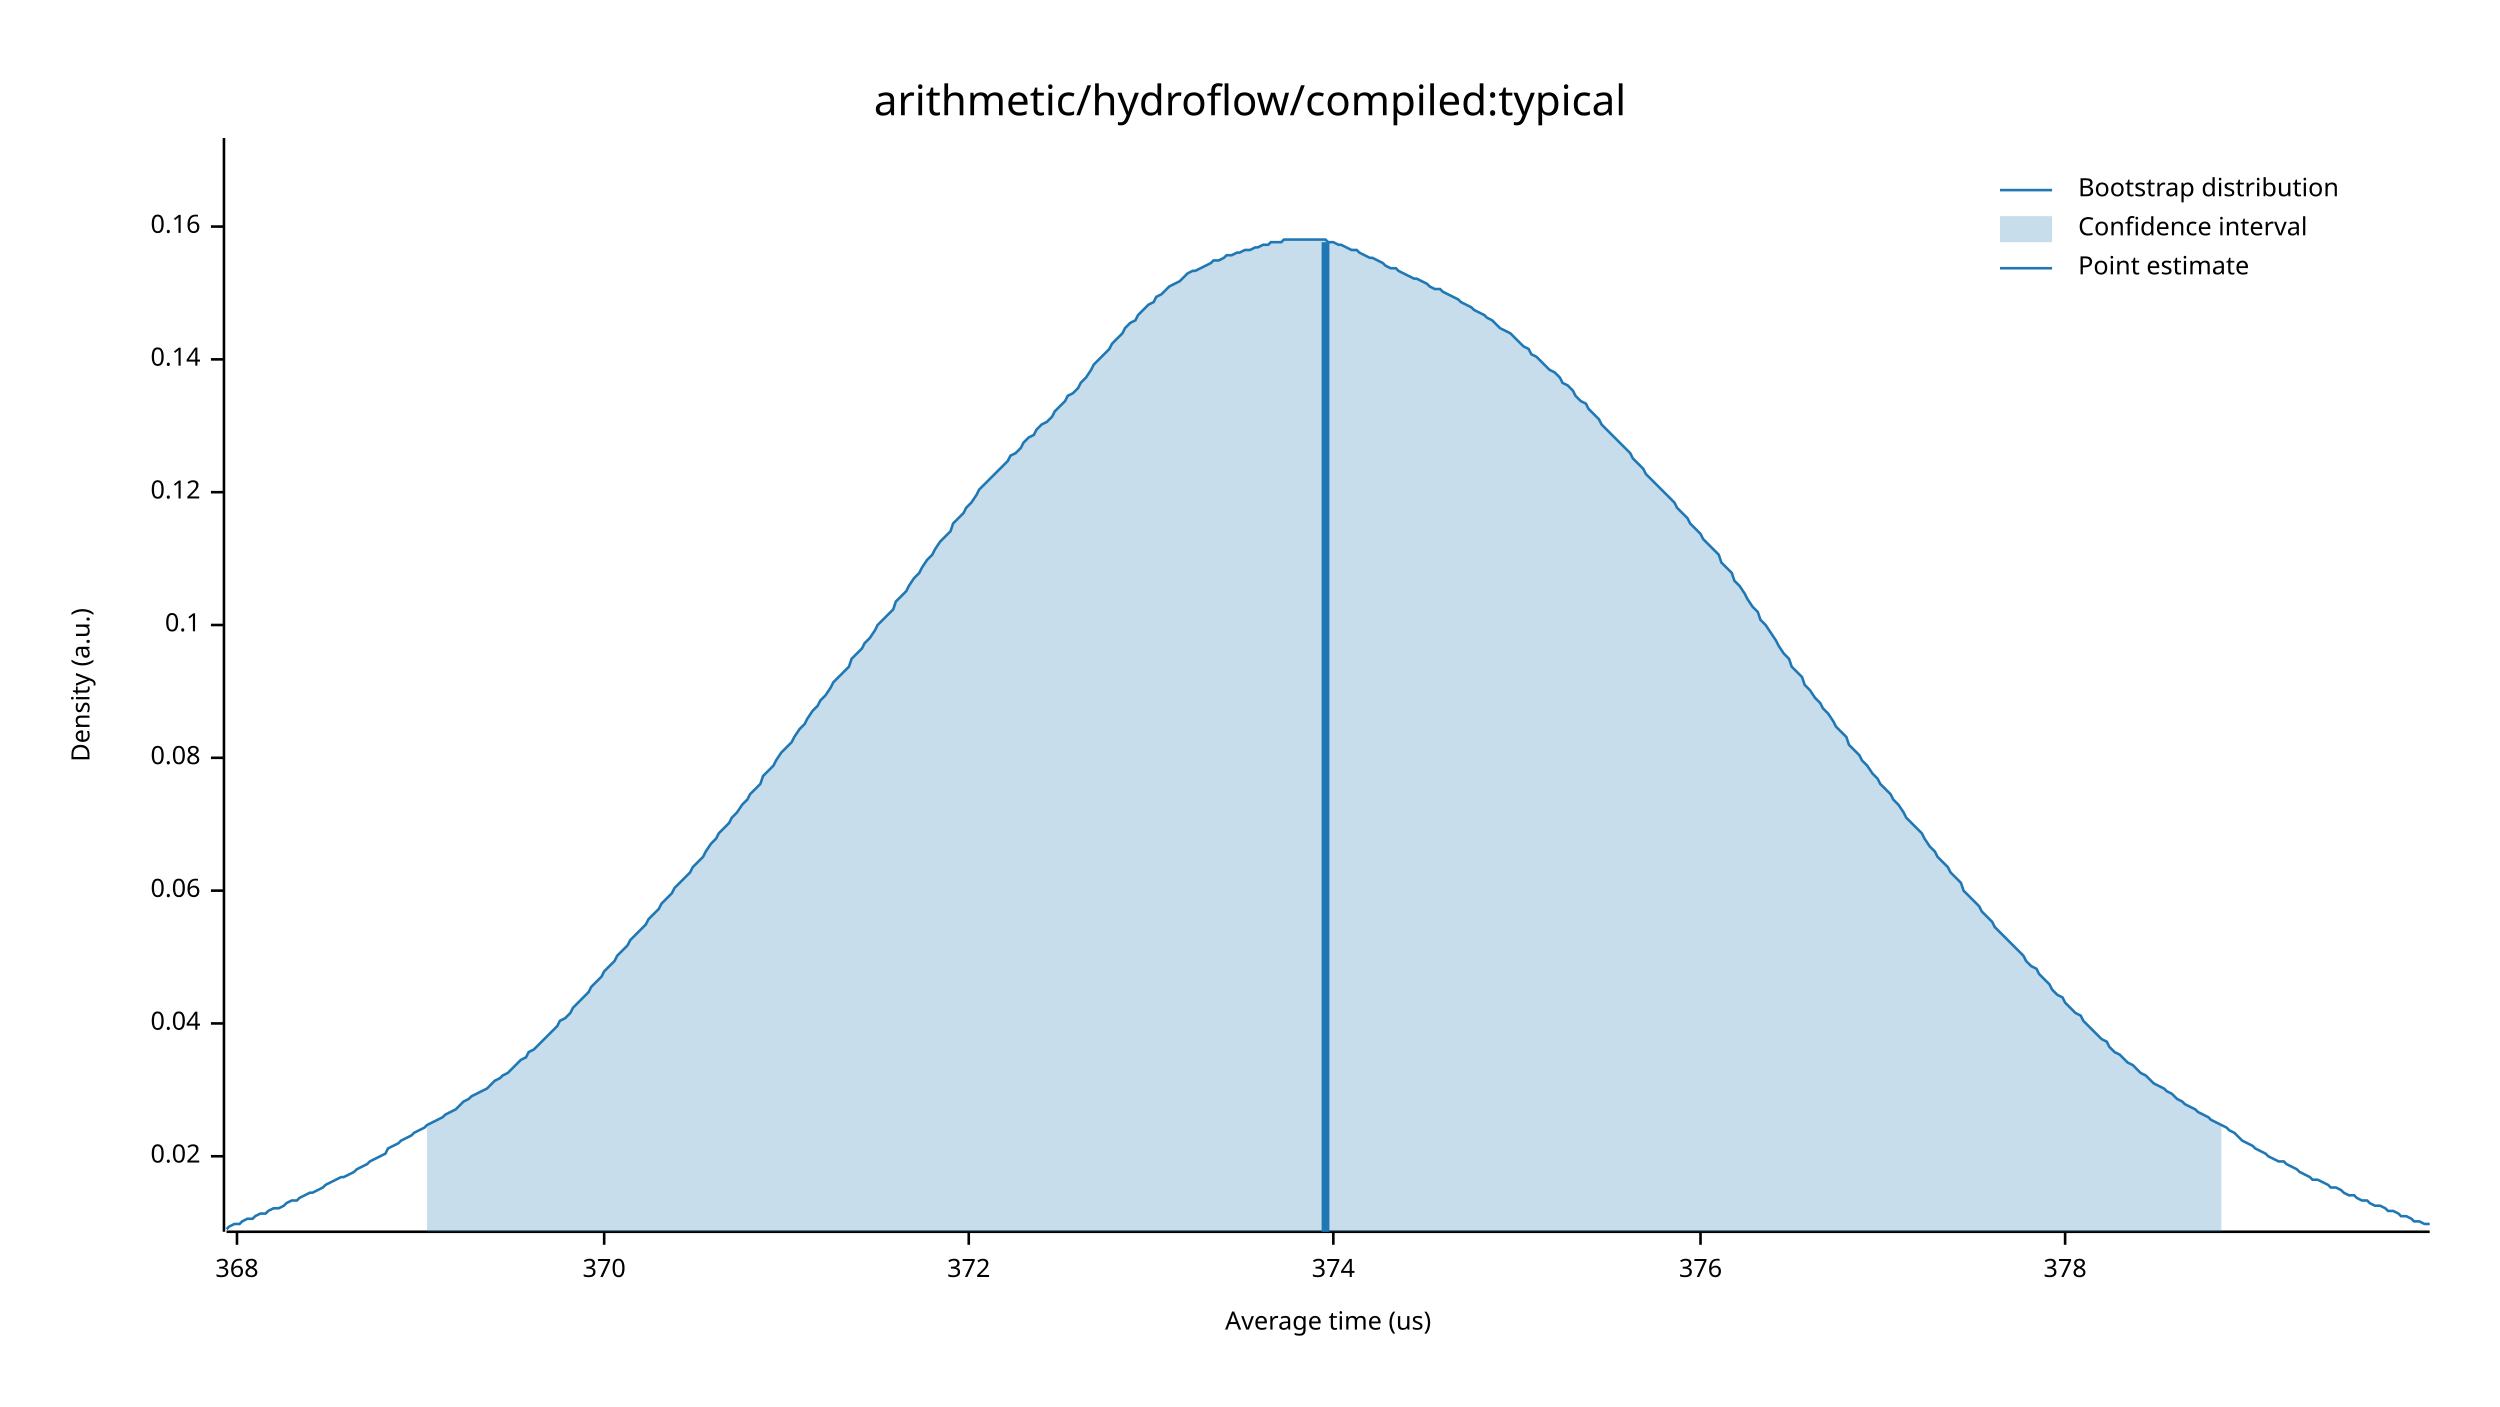
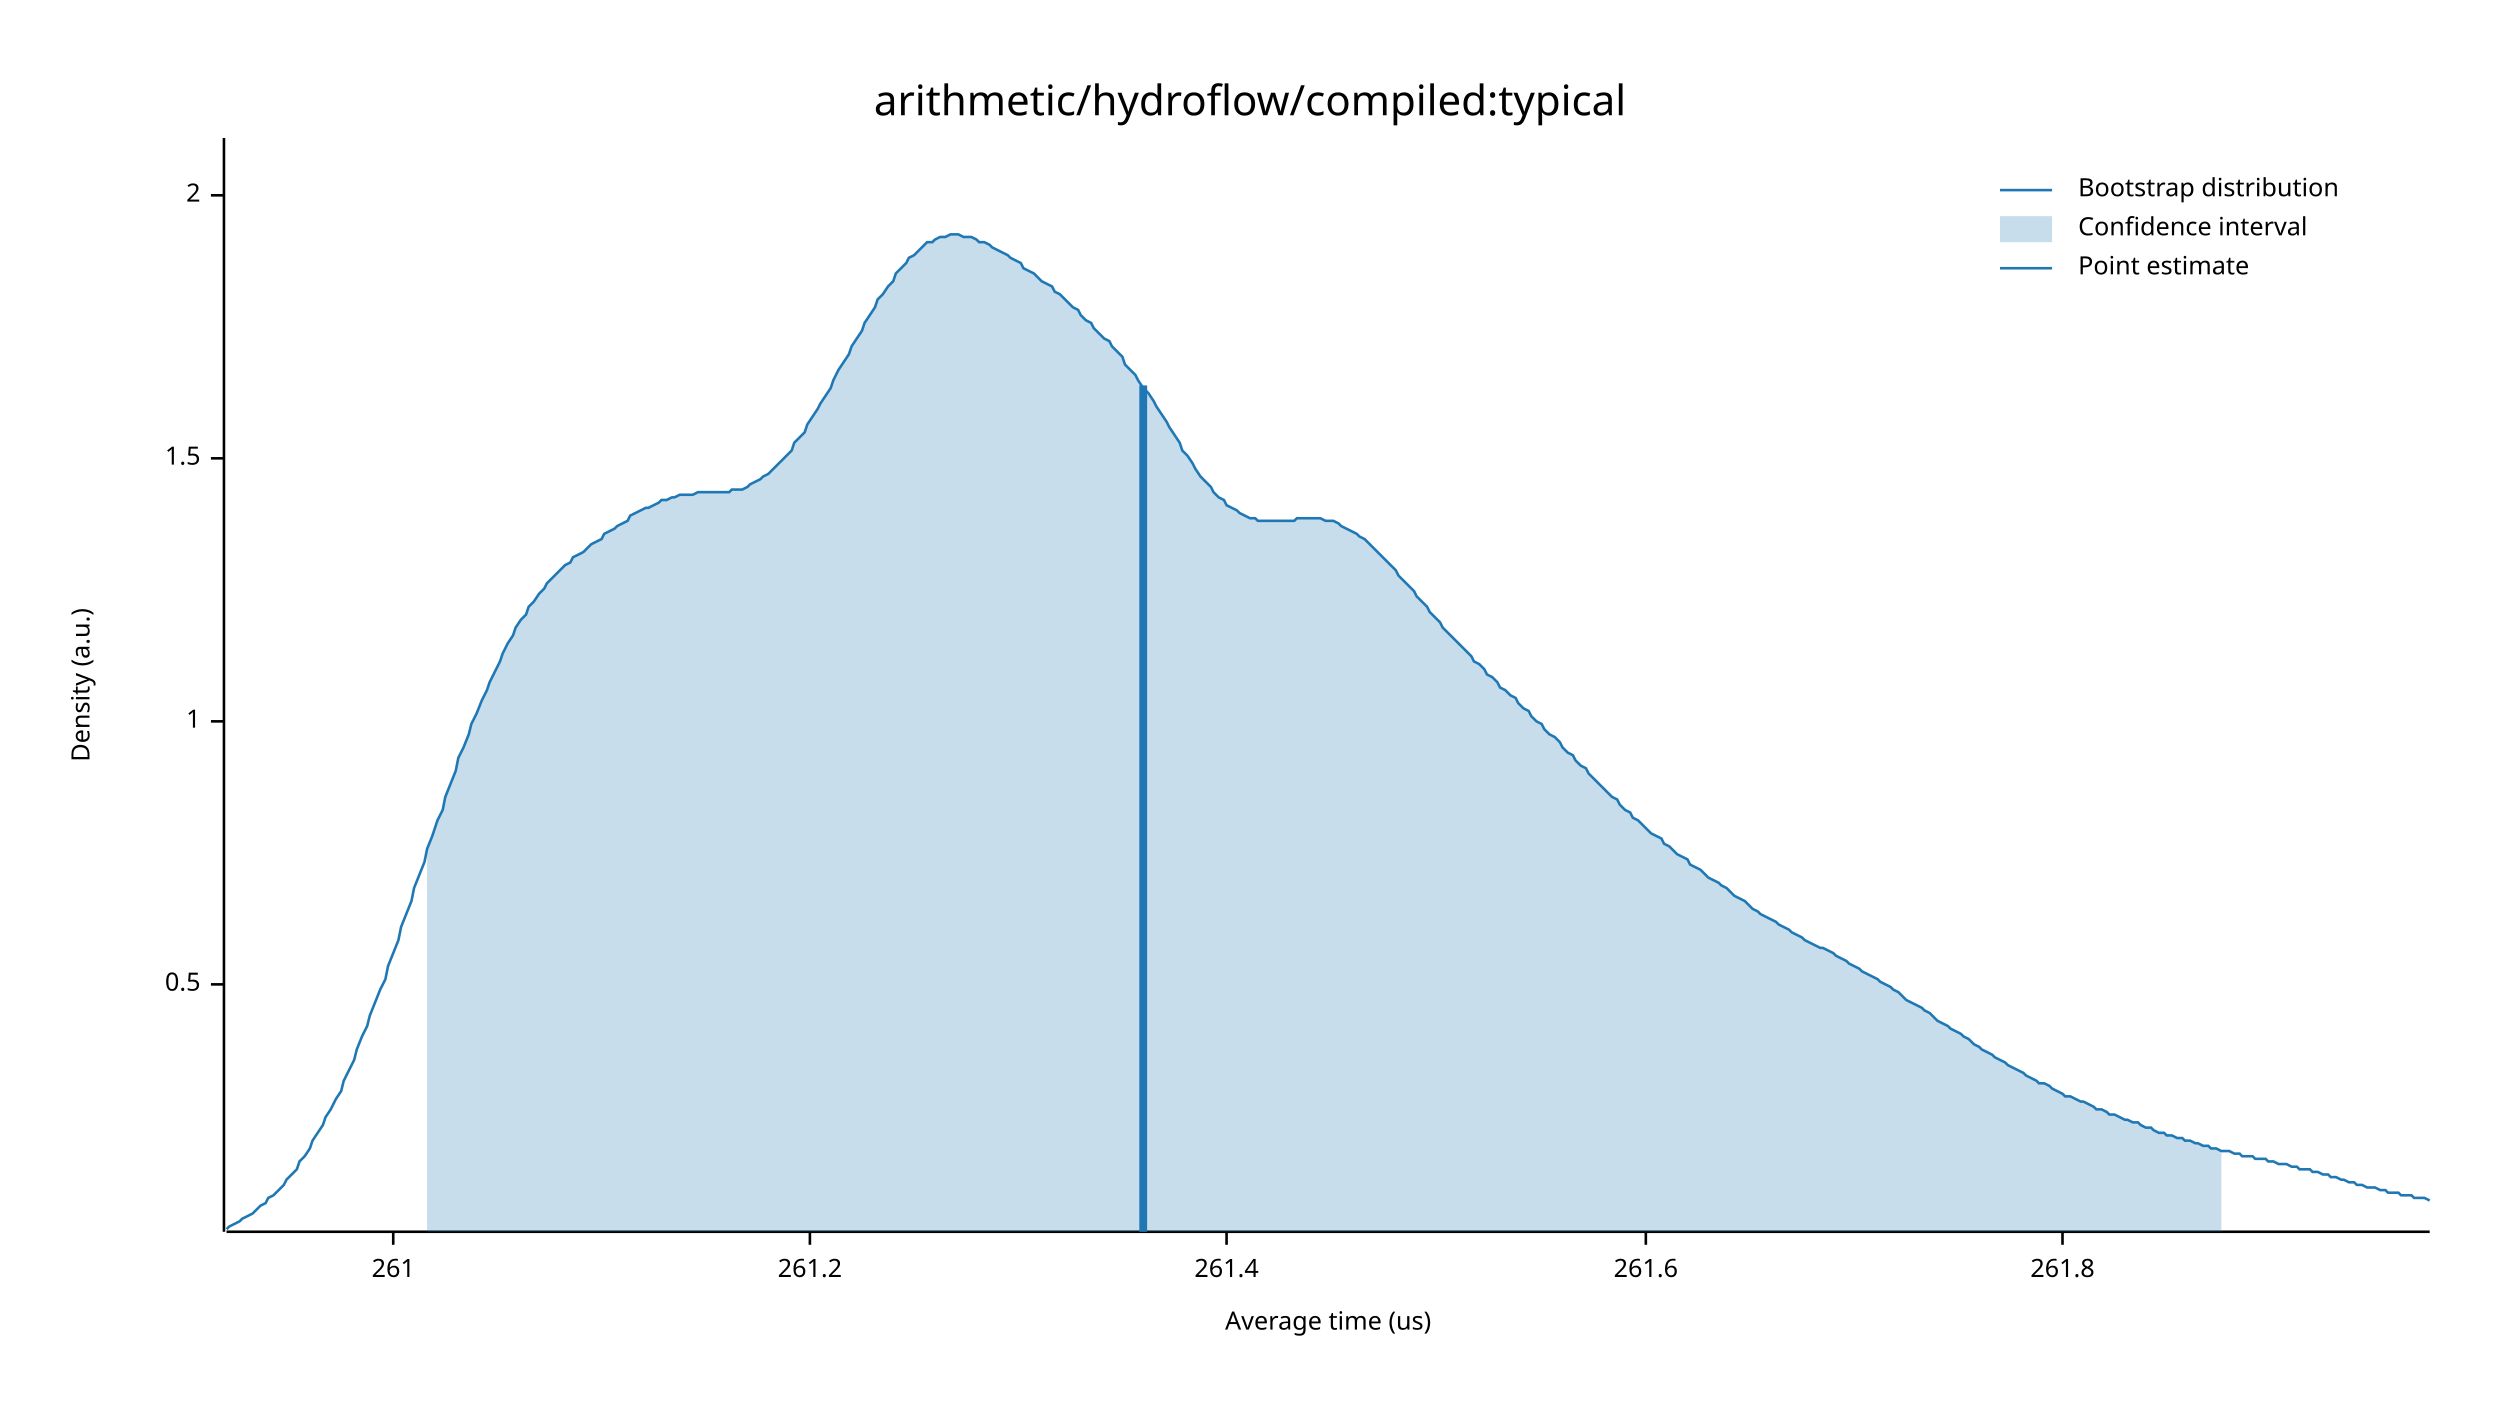
<svg xmlns="http://www.w3.org/2000/svg" width="960" height="540" viewBox="0 0 960 540">
  <text x="480" y="32" dy="0.76em" text-anchor="middle" font-family="sans-serif" font-size="16.129" opacity="1" fill="#000000">
arithmetic/hydroflow/compiled:typical
</text>
  <text x="27" y="263" dy="0.76em" text-anchor="middle" font-family="sans-serif" font-size="9.677" opacity="1" fill="#000000" transform="rotate(270, 27, 263)">
Density (a.u.)
</text>
  <text x="510" y="513" dy="-0.5ex" text-anchor="middle" font-family="sans-serif" font-size="9.677" opacity="1" fill="#000000">
Average time (us)
</text>
  <polyline fill="none" opacity="1" stroke="#000000" stroke-width="1" points="86,53 86,473 " />
-   <text x="77" y="444" dy="0.5ex" text-anchor="end" font-family="sans-serif" font-size="9.677" opacity="1" fill="#000000">
- 0.02
+   <text x="77" y="378" dy="0.5ex" text-anchor="end" font-family="sans-serif" font-size="9.677" opacity="1" fill="#000000">
+ 0.5
</text>
-   <polyline fill="none" opacity="1" stroke="#000000" stroke-width="1" points="81,444 86,444 " />
-   <text x="77" y="393" dy="0.5ex" text-anchor="end" font-family="sans-serif" font-size="9.677" opacity="1" fill="#000000">
- 0.04
+   <polyline fill="none" opacity="1" stroke="#000000" stroke-width="1" points="81,378 86,378 " />
+   <text x="77" y="277" dy="0.5ex" text-anchor="end" font-family="sans-serif" font-size="9.677" opacity="1" fill="#000000">
+ 1
</text>
-   <polyline fill="none" opacity="1" stroke="#000000" stroke-width="1" points="81,393 86,393 " />
-   <text x="77" y="342" dy="0.5ex" text-anchor="end" font-family="sans-serif" font-size="9.677" opacity="1" fill="#000000">
- 0.06
+   <polyline fill="none" opacity="1" stroke="#000000" stroke-width="1" points="81,277 86,277 " />
+   <text x="77" y="176" dy="0.5ex" text-anchor="end" font-family="sans-serif" font-size="9.677" opacity="1" fill="#000000">
+ 1.5
</text>
-   <polyline fill="none" opacity="1" stroke="#000000" stroke-width="1" points="81,342 86,342 " />
-   <text x="77" y="291" dy="0.5ex" text-anchor="end" font-family="sans-serif" font-size="9.677" opacity="1" fill="#000000">
- 0.08
+   <polyline fill="none" opacity="1" stroke="#000000" stroke-width="1" points="81,176 86,176 " />
+   <text x="77" y="75" dy="0.5ex" text-anchor="end" font-family="sans-serif" font-size="9.677" opacity="1" fill="#000000">
+ 2
</text>
-   <polyline fill="none" opacity="1" stroke="#000000" stroke-width="1" points="81,291 86,291 " />
-   <text x="77" y="240" dy="0.5ex" text-anchor="end" font-family="sans-serif" font-size="9.677" opacity="1" fill="#000000">
- 0.1
+   <polyline fill="none" opacity="1" stroke="#000000" stroke-width="1" points="81,75 86,75 " />
+   <polyline fill="none" opacity="1" stroke="#000000" stroke-width="1" points="87,473 933,473 " />
+   <text x="151" y="483" dy="0.76em" text-anchor="middle" font-family="sans-serif" font-size="9.677" opacity="1" fill="#000000">
+ 261
</text>
-   <polyline fill="none" opacity="1" stroke="#000000" stroke-width="1" points="81,240 86,240 " />
-   <text x="77" y="189" dy="0.5ex" text-anchor="end" font-family="sans-serif" font-size="9.677" opacity="1" fill="#000000">
- 0.12
+   <polyline fill="none" opacity="1" stroke="#000000" stroke-width="1" points="151,473 151,478 " />
+   <text x="311" y="483" dy="0.76em" text-anchor="middle" font-family="sans-serif" font-size="9.677" opacity="1" fill="#000000">
+ 261.2
</text>
-   <polyline fill="none" opacity="1" stroke="#000000" stroke-width="1" points="81,189 86,189 " />
-   <text x="77" y="138" dy="0.5ex" text-anchor="end" font-family="sans-serif" font-size="9.677" opacity="1" fill="#000000">
- 0.14
+   <polyline fill="none" opacity="1" stroke="#000000" stroke-width="1" points="311,473 311,478 " />
+   <text x="471" y="483" dy="0.76em" text-anchor="middle" font-family="sans-serif" font-size="9.677" opacity="1" fill="#000000">
+ 261.4
</text>
-   <polyline fill="none" opacity="1" stroke="#000000" stroke-width="1" points="81,138 86,138 " />
-   <text x="77" y="87" dy="0.5ex" text-anchor="end" font-family="sans-serif" font-size="9.677" opacity="1" fill="#000000">
- 0.16
+   <polyline fill="none" opacity="1" stroke="#000000" stroke-width="1" points="471,473 471,478 " />
+   <text x="632" y="483" dy="0.76em" text-anchor="middle" font-family="sans-serif" font-size="9.677" opacity="1" fill="#000000">
+ 261.6
</text>
-   <polyline fill="none" opacity="1" stroke="#000000" stroke-width="1" points="81,87 86,87 " />
-   <polyline fill="none" opacity="1" stroke="#000000" stroke-width="1" points="87,473 933,473 " />
-   <text x="91" y="483" dy="0.76em" text-anchor="middle" font-family="sans-serif" font-size="9.677" opacity="1" fill="#000000">
- 368
+   <polyline fill="none" opacity="1" stroke="#000000" stroke-width="1" points="632,473 632,478 " />
+   <text x="792" y="483" dy="0.76em" text-anchor="middle" font-family="sans-serif" font-size="9.677" opacity="1" fill="#000000">
+ 261.8
</text>
-   <polyline fill="none" opacity="1" stroke="#000000" stroke-width="1" points="91,473 91,478 " />
-   <text x="232" y="483" dy="0.76em" text-anchor="middle" font-family="sans-serif" font-size="9.677" opacity="1" fill="#000000">
- 370
- </text>
-   <polyline fill="none" opacity="1" stroke="#000000" stroke-width="1" points="232,473 232,478 " />
-   <text x="372" y="483" dy="0.76em" text-anchor="middle" font-family="sans-serif" font-size="9.677" opacity="1" fill="#000000">
- 372
- </text>
-   <polyline fill="none" opacity="1" stroke="#000000" stroke-width="1" points="372,473 372,478 " />
-   <text x="512" y="483" dy="0.76em" text-anchor="middle" font-family="sans-serif" font-size="9.677" opacity="1" fill="#000000">
- 374
- </text>
-   <polyline fill="none" opacity="1" stroke="#000000" stroke-width="1" points="512,473 512,478 " />
-   <text x="653" y="483" dy="0.76em" text-anchor="middle" font-family="sans-serif" font-size="9.677" opacity="1" fill="#000000">
- 376
- </text>
-   <polyline fill="none" opacity="1" stroke="#000000" stroke-width="1" points="653,473 653,478 " />
-   <text x="793" y="483" dy="0.76em" text-anchor="middle" font-family="sans-serif" font-size="9.677" opacity="1" fill="#000000">
- 378
- </text>
-   <polyline fill="none" opacity="1" stroke="#000000" stroke-width="1" points="793,473 793,478 " />
-   <polyline fill="none" opacity="1" stroke="#1F78B4" stroke-width="1" points="87,472 88,471 90,470 92,470 93,469 95,468 97,468 98,467 100,466 102,466 103,465 105,464 107,464 109,463 110,462 112,461 114,461 115,460 117,459 119,458 120,458 122,457 124,456 125,455 127,454 129,453 131,452 132,452 134,451 136,450 137,449 139,448 141,447 142,446 144,445 146,444 148,443 149,441 151,440 153,439 154,438 156,437 158,436 159,435 161,434 163,433 164,432 166,431 168,430 170,429 171,428 173,427 175,426 176,425 178,423 180,422 181,421 183,420 185,419 187,418 188,417 190,415 192,414 193,413 195,412 197,410 198,409 200,407 202,406 203,404 205,403 207,401 209,399 210,398 212,396 214,394 215,392 217,391 219,389 220,387 222,385 224,383 226,381 227,379 229,377 231,375 232,373 234,371 236,369 237,367 239,365 241,363 242,361 244,359 246,357 248,355 249,353 251,351 253,349 254,347 256,345 258,343 259,341 261,339 263,337 265,335 266,333 268,331 270,329 271,327 273,324 275,322 276,320 278,318 280,316 281,314 283,312 285,309 287,307 288,305 290,303 292,301 293,298 295,296 297,294 298,292 300,289 302,287 304,285 305,283 307,280 309,278 310,276 312,273 314,271 315,269 317,267 319,264 320,262 322,260 324,258 326,256 327,253 329,251 331,249 332,247 334,245 336,242 337,240 339,238 341,236 343,234 344,231 346,229 348,227 349,225 351,222 353,220 354,218 356,215 358,213 359,211 361,208 363,206 365,204 366,201 368,199 370,197 371,195 373,193 375,190 376,188 378,186 380,184 381,183 383,181 385,179 387,177 388,175 390,174 392,172 393,170 395,168 397,167 398,165 400,163 402,162 404,160 405,158 407,156 409,154 410,152 412,151 414,149 415,147 417,145 419,142 420,140 422,138 424,136 426,134 427,132 429,130 431,128 432,126 434,124 436,123 437,121 439,119 441,117 443,116 444,114 446,113 448,111 449,110 451,109 453,108 454,107 456,105 458,104 459,104 461,103 463,102 465,101 466,100 468,100 470,99 471,98 473,98 475,97 476,97 478,96 480,96 482,95 483,95 485,94 487,94 488,93 490,93 492,93 493,92 495,92 497,92 498,92 500,92 502,92 504,92 505,92 507,92 509,92 510,93 512,93 514,94 515,94 517,95 519,96 521,96 522,97 524,98 526,99 527,99 529,100 531,101 532,102 534,103 536,103 537,104 539,105 541,106 543,107 544,107 546,108 548,109 549,110 551,111 553,111 554,112 556,113 558,114 560,115 561,116 563,117 565,118 566,119 568,120 570,121 571,122 573,123 575,125 576,126 578,127 580,128 582,130 583,131 585,133 587,134 588,136 590,137 592,139 593,140 595,142 597,143 599,145 600,147 602,148 604,150 605,152 607,154 609,155 610,157 612,159 614,161 615,163 617,165 619,167 621,169 622,170 624,172 626,174 627,176 629,178 631,180 632,182 634,184 636,186 638,188 639,189 641,191 643,193 644,195 646,197 648,199 649,201 651,203 653,205 654,207 656,209 658,211 660,213 661,216 663,218 665,220 666,223 668,225 670,228 671,230 673,233 675,235 676,238 678,240 680,243 682,246 683,248 685,251 687,253 688,256 690,258 692,260 693,263 695,265 697,268 699,270 700,272 702,274 704,277 705,279 707,281 709,283 710,286 712,288 714,290 715,292 717,294 719,297 721,299 722,301 724,303 726,305 727,307 729,309 731,312 732,314 734,316 736,318 738,320 739,322 741,325 743,327 744,329 746,331 748,333 749,335 751,337 753,339 754,342 756,344 758,346 760,348 761,350 763,352 765,354 766,356 768,358 770,360 771,361 773,363 775,365 777,367 778,369 780,371 782,372 783,374 785,376 787,378 788,380 790,382 792,383 793,385 795,387 797,389 799,390 800,392 802,394 804,396 805,397 807,399 809,400 810,402 812,404 814,405 816,407 817,408 819,409 821,411 822,412 824,413 826,415 827,416 829,417 831,418 832,419 834,420 836,422 838,423 839,424 841,425 843,426 844,427 846,428 848,429 849,430 851,431 853,432 855,433 856,434 858,435 860,437 861,438 863,439 865,440 866,441 868,442 870,443 871,444 873,445 875,446 877,446 878,447 880,448 882,449 883,450 885,451 887,452 888,453 890,453 892,454 894,455 895,456 897,456 899,457 900,458 902,459 904,459 905,460 907,461 909,461 910,462 912,463 914,463 916,464 917,465 919,465 921,466 922,467 924,467 926,468 927,469 929,469 931,470 933,470 " />
-   <polygon opacity="0.25" fill="#1F78B4" points="164,432 166,431 168,430 170,429 171,428 173,427 175,426 176,425 178,423 180,422 181,421 183,420 185,419 187,418 188,417 190,415 192,414 193,413 195,412 197,410 198,409 200,407 202,406 203,404 205,403 207,401 209,399 210,398 212,396 214,394 215,392 217,391 219,389 220,387 222,385 224,383 226,381 227,379 229,377 231,375 232,373 234,371 236,369 237,367 239,365 241,363 242,361 244,359 246,357 248,355 249,353 251,351 253,349 254,347 256,345 258,343 259,341 261,339 263,337 265,335 266,333 268,331 270,329 271,327 273,324 275,322 276,320 278,318 280,316 281,314 283,312 285,309 287,307 288,305 290,303 292,301 293,298 295,296 297,294 298,292 300,289 302,287 304,285 305,283 307,280 309,278 310,276 312,273 314,271 315,269 317,267 319,264 320,262 322,260 324,258 326,256 327,253 329,251 331,249 332,247 334,245 336,242 337,240 339,238 341,236 343,234 344,231 346,229 348,227 349,225 351,222 353,220 354,218 356,215 358,213 359,211 361,208 363,206 365,204 366,201 368,199 370,197 371,195 373,193 375,190 376,188 378,186 380,184 381,183 383,181 385,179 387,177 388,175 390,174 392,172 393,170 395,168 397,167 398,165 400,163 402,162 404,160 405,158 407,156 409,154 410,152 412,151 414,149 415,147 417,145 419,142 420,140 422,138 424,136 426,134 427,132 429,130 431,128 432,126 434,124 436,123 437,121 439,119 441,117 443,116 444,114 446,113 448,111 449,110 451,109 453,108 454,107 456,105 458,104 459,104 461,103 463,102 465,101 466,100 468,100 470,99 471,98 473,98 475,97 476,97 478,96 480,96 482,95 483,95 485,94 487,94 488,93 490,93 492,93 493,92 495,92 497,92 498,92 500,92 502,92 504,92 505,92 507,92 509,92 510,93 512,93 514,94 515,94 517,95 519,96 521,96 522,97 524,98 526,99 527,99 529,100 531,101 532,102 534,103 536,103 537,104 539,105 541,106 543,107 544,107 546,108 548,109 549,110 551,111 553,111 554,112 556,113 558,114 560,115 561,116 563,117 565,118 566,119 568,120 570,121 571,122 573,123 575,125 576,126 578,127 580,128 582,130 583,131 585,133 587,134 588,136 590,137 592,139 593,140 595,142 597,143 599,145 600,147 602,148 604,150 605,152 607,154 609,155 610,157 612,159 614,161 615,163 617,165 619,167 621,169 622,170 624,172 626,174 627,176 629,178 631,180 632,182 634,184 636,186 638,188 639,189 641,191 643,193 644,195 646,197 648,199 649,201 651,203 653,205 654,207 656,209 658,211 660,213 661,216 663,218 665,220 666,223 668,225 670,228 671,230 673,233 675,235 676,238 678,240 680,243 682,246 683,248 685,251 687,253 688,256 690,258 692,260 693,263 695,265 697,268 699,270 700,272 702,274 704,277 705,279 707,281 709,283 710,286 712,288 714,290 715,292 717,294 719,297 721,299 722,301 724,303 726,305 727,307 729,309 731,312 732,314 734,316 736,318 738,320 739,322 741,325 743,327 744,329 746,331 748,333 749,335 751,337 753,339 754,342 756,344 758,346 760,348 761,350 763,352 765,354 766,356 768,358 770,360 771,361 773,363 775,365 777,367 778,369 780,371 782,372 783,374 785,376 787,378 788,380 790,382 792,383 793,385 795,387 797,389 799,390 800,392 802,394 804,396 805,397 807,399 809,400 810,402 812,404 814,405 816,407 817,408 819,409 821,411 822,412 824,413 826,415 827,416 829,417 831,418 832,419 834,420 836,422 838,423 839,424 841,425 843,426 844,427 846,428 848,429 849,430 851,431 853,432 853,473 164,473 " />
-   <polyline fill="none" opacity="1" stroke="#1F78B4" stroke-width="3" points="509,473 509,93 " />
+   <polyline fill="none" opacity="1" stroke="#000000" stroke-width="1" points="792,473 792,478 " />
+   <polyline fill="none" opacity="1" stroke="#1F78B4" stroke-width="1" points="87,472 88,471 90,470 92,469 93,468 95,467 97,466 98,465 100,463 102,462 103,460 105,459 107,457 109,455 110,453 112,451 114,449 115,446 117,444 119,441 120,438 122,435 124,432 125,429 127,426 129,422 131,419 132,415 134,411 136,407 137,403 139,398 141,394 142,390 144,385 146,380 148,376 149,371 151,366 153,361 154,356 156,351 158,346 159,341 161,336 163,331 164,326 166,321 168,315 170,311 171,306 173,301 175,296 176,291 178,287 180,282 181,278 183,274 185,269 187,265 188,262 190,258 192,254 193,251 195,247 197,244 198,241 200,238 202,236 203,233 205,231 207,228 209,226 210,224 212,222 214,220 215,219 217,217 219,216 220,214 222,213 224,212 226,210 227,209 229,208 231,207 232,205 234,204 236,203 237,202 239,201 241,200 242,198 244,197 246,196 248,195 249,195 251,194 253,193 254,192 256,192 258,191 259,191 261,190 263,190 265,190 266,190 268,189 270,189 271,189 273,189 275,189 276,189 278,189 280,189 281,188 283,188 285,188 287,187 288,186 290,185 292,184 293,183 295,182 297,180 298,179 300,177 302,175 304,173 305,170 307,168 309,166 310,163 312,160 314,157 315,155 317,152 319,149 320,146 322,142 324,139 326,136 327,133 329,130 331,127 332,124 334,121 336,118 337,115 339,113 341,110 343,108 344,105 346,103 348,101 349,99 351,98 353,96 354,95 356,93 358,93 359,92 361,91 363,91 365,90 366,90 368,90 370,91 371,91 373,91 375,92 376,93 378,93 380,94 381,95 383,96 385,97 387,98 388,99 390,100 392,101 393,103 395,104 397,105 398,106 400,108 402,109 404,110 405,112 407,113 409,115 410,116 412,118 414,119 415,121 417,123 419,124 420,126 422,128 424,130 426,131 427,133 429,135 431,137 432,140 434,142 436,144 437,146 439,149 441,151 443,154 444,156 446,159 448,162 449,164 451,167 453,170 454,173 456,175 458,178 459,180 461,183 463,185 465,187 466,189 468,191 470,192 471,194 473,195 475,196 476,197 478,198 480,199 482,199 483,200 485,200 487,200 488,200 490,200 492,200 493,200 495,200 497,200 498,199 500,199 502,199 504,199 505,199 507,199 509,200 510,200 512,200 514,201 515,202 517,203 519,204 521,205 522,206 524,207 526,209 527,210 529,212 531,214 532,215 534,217 536,219 537,221 539,223 541,225 543,227 544,229 546,231 548,233 549,235 551,237 553,239 554,241 556,243 558,245 560,247 561,248 563,250 565,252 566,254 568,255 570,257 571,259 573,260 575,262 576,264 578,265 580,267 582,268 583,270 585,272 587,273 588,275 590,277 592,278 593,280 595,282 597,283 599,285 600,287 602,289 604,290 605,292 607,294 609,295 610,297 612,299 614,301 615,302 617,304 619,306 621,307 622,309 624,311 626,312 627,314 629,315 631,317 632,318 634,320 636,321 638,322 639,324 641,325 643,327 644,328 646,329 648,330 649,332 651,333 653,334 654,335 656,337 658,338 660,339 661,340 663,341 665,343 666,344 668,345 670,346 671,347 673,349 675,350 676,351 678,352 680,353 682,354 683,355 685,356 687,357 688,358 690,359 692,360 693,361 695,362 697,363 699,364 700,364 702,365 704,366 705,367 707,368 709,369 710,370 712,371 714,372 715,373 717,374 719,375 721,376 722,377 724,378 726,379 727,380 729,381 731,383 732,384 734,385 736,386 738,387 739,388 741,389 743,391 744,392 746,393 748,394 749,395 751,396 753,397 754,398 756,399 758,401 760,402 761,403 763,404 765,405 766,406 768,407 770,408 771,409 773,410 775,411 777,412 778,413 780,414 782,415 783,416 785,416 787,417 788,418 790,419 792,420 793,421 795,421 797,422 799,423 800,423 802,424 804,425 805,426 807,426 809,427 810,428 812,428 814,429 816,430 817,430 819,431 821,431 822,432 824,433 826,433 827,434 829,435 831,435 832,436 834,436 836,437 838,437 839,438 841,438 843,439 844,439 846,440 848,440 849,441 851,441 853,442 855,442 856,442 858,443 860,443 861,444 863,444 865,444 866,445 868,445 870,445 871,446 873,446 875,447 877,447 878,447 880,448 882,448 883,449 885,449 887,449 888,450 890,450 892,451 894,451 895,452 897,452 899,453 900,453 902,454 904,454 905,455 907,455 909,456 910,456 912,456 914,457 916,457 917,458 919,458 921,458 922,459 924,459 926,459 927,460 929,460 931,460 933,461 " />
+   <polygon opacity="0.25" fill="#1F78B4" points="164,326 166,321 168,315 170,311 171,306 173,301 175,296 176,291 178,287 180,282 181,278 183,274 185,269 187,265 188,262 190,258 192,254 193,251 195,247 197,244 198,241 200,238 202,236 203,233 205,231 207,228 209,226 210,224 212,222 214,220 215,219 217,217 219,216 220,214 222,213 224,212 226,210 227,209 229,208 231,207 232,205 234,204 236,203 237,202 239,201 241,200 242,198 244,197 246,196 248,195 249,195 251,194 253,193 254,192 256,192 258,191 259,191 261,190 263,190 265,190 266,190 268,189 270,189 271,189 273,189 275,189 276,189 278,189 280,189 281,188 283,188 285,188 287,187 288,186 290,185 292,184 293,183 295,182 297,180 298,179 300,177 302,175 304,173 305,170 307,168 309,166 310,163 312,160 314,157 315,155 317,152 319,149 320,146 322,142 324,139 326,136 327,133 329,130 331,127 332,124 334,121 336,118 337,115 339,113 341,110 343,108 344,105 346,103 348,101 349,99 351,98 353,96 354,95 356,93 358,93 359,92 361,91 363,91 365,90 366,90 368,90 370,91 371,91 373,91 375,92 376,93 378,93 380,94 381,95 383,96 385,97 387,98 388,99 390,100 392,101 393,103 395,104 397,105 398,106 400,108 402,109 404,110 405,112 407,113 409,115 410,116 412,118 414,119 415,121 417,123 419,124 420,126 422,128 424,130 426,131 427,133 429,135 431,137 432,140 434,142 436,144 437,146 439,149 441,151 443,154 444,156 446,159 448,162 449,164 451,167 453,170 454,173 456,175 458,178 459,180 461,183 463,185 465,187 466,189 468,191 470,192 471,194 473,195 475,196 476,197 478,198 480,199 482,199 483,200 485,200 487,200 488,200 490,200 492,200 493,200 495,200 497,200 498,199 500,199 502,199 504,199 505,199 507,199 509,200 510,200 512,200 514,201 515,202 517,203 519,204 521,205 522,206 524,207 526,209 527,210 529,212 531,214 532,215 534,217 536,219 537,221 539,223 541,225 543,227 544,229 546,231 548,233 549,235 551,237 553,239 554,241 556,243 558,245 560,247 561,248 563,250 565,252 566,254 568,255 570,257 571,259 573,260 575,262 576,264 578,265 580,267 582,268 583,270 585,272 587,273 588,275 590,277 592,278 593,280 595,282 597,283 599,285 600,287 602,289 604,290 605,292 607,294 609,295 610,297 612,299 614,301 615,302 617,304 619,306 621,307 622,309 624,311 626,312 627,314 629,315 631,317 632,318 634,320 636,321 638,322 639,324 641,325 643,327 644,328 646,329 648,330 649,332 651,333 653,334 654,335 656,337 658,338 660,339 661,340 663,341 665,343 666,344 668,345 670,346 671,347 673,349 675,350 676,351 678,352 680,353 682,354 683,355 685,356 687,357 688,358 690,359 692,360 693,361 695,362 697,363 699,364 700,364 702,365 704,366 705,367 707,368 709,369 710,370 712,371 714,372 715,373 717,374 719,375 721,376 722,377 724,378 726,379 727,380 729,381 731,383 732,384 734,385 736,386 738,387 739,388 741,389 743,391 744,392 746,393 748,394 749,395 751,396 753,397 754,398 756,399 758,401 760,402 761,403 763,404 765,405 766,406 768,407 770,408 771,409 773,410 775,411 777,412 778,413 780,414 782,415 783,416 785,416 787,417 788,418 790,419 792,420 793,421 795,421 797,422 799,423 800,423 802,424 804,425 805,426 807,426 809,427 810,428 812,428 814,429 816,430 817,430 819,431 821,431 822,432 824,433 826,433 827,434 829,435 831,435 832,436 834,436 836,437 838,437 839,438 841,438 843,439 844,439 846,440 848,440 849,441 851,441 853,442 853,473 164,473 " />
+   <polyline fill="none" opacity="1" stroke="#1F78B4" stroke-width="3" points="439,473 439,148 " />
  <text x="798" y="68" dy="0.76em" text-anchor="start" font-family="sans-serif" font-size="9.677" opacity="1" fill="#000000">
Bootstrap distribution
</text>
  <text x="798" y="83" dy="0.76em" text-anchor="start" font-family="sans-serif" font-size="9.677" opacity="1" fill="#000000">
Confidence interval
</text>
  <text x="798" y="98" dy="0.76em" text-anchor="start" font-family="sans-serif" font-size="9.677" opacity="1" fill="#000000">
Point estimate
</text>
  <polyline fill="none" opacity="1" stroke="#1F78B4" stroke-width="1" points="768,73 788,73 " />
  <rect x="768" y="83" width="20" height="10" opacity="0.25" fill="#1F78B4" stroke="none" />
  <polyline fill="none" opacity="1" stroke="#1F78B4" stroke-width="1" points="768,103 788,103 " />
</svg>
